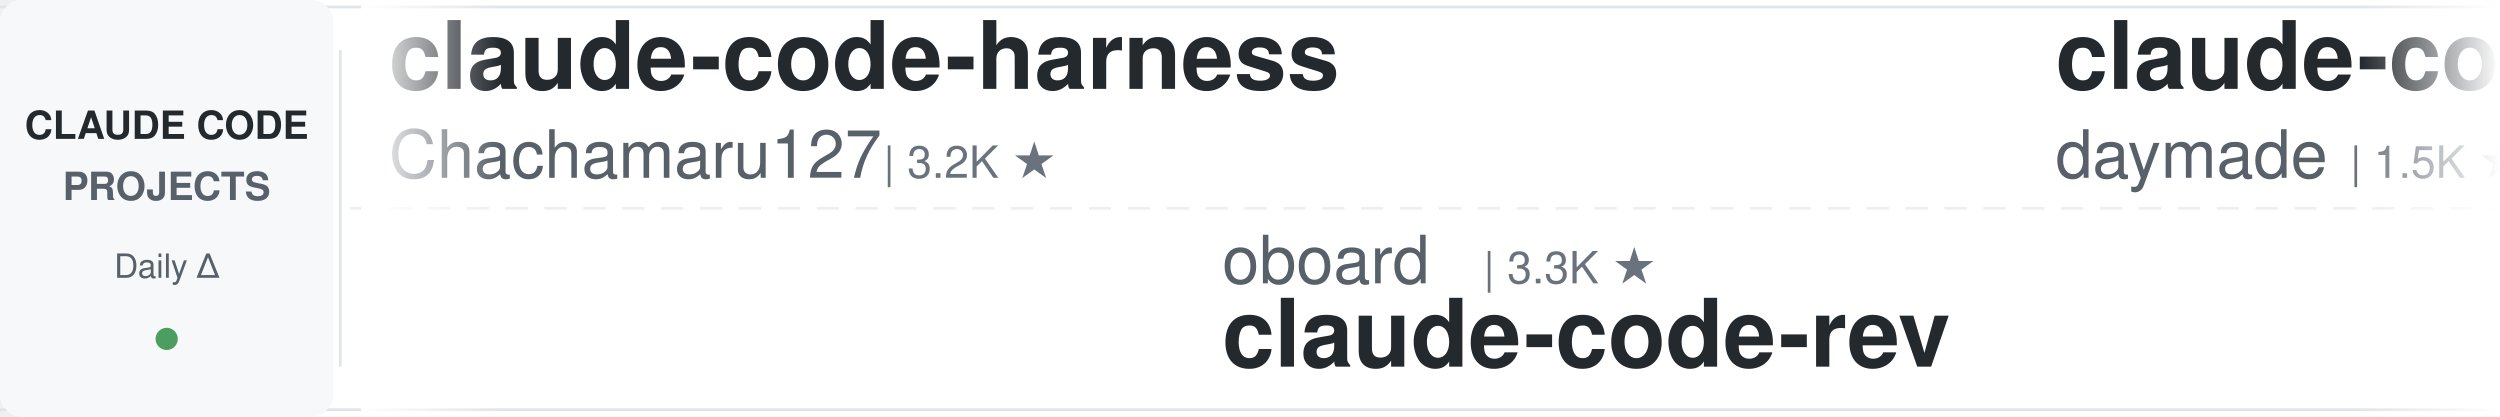
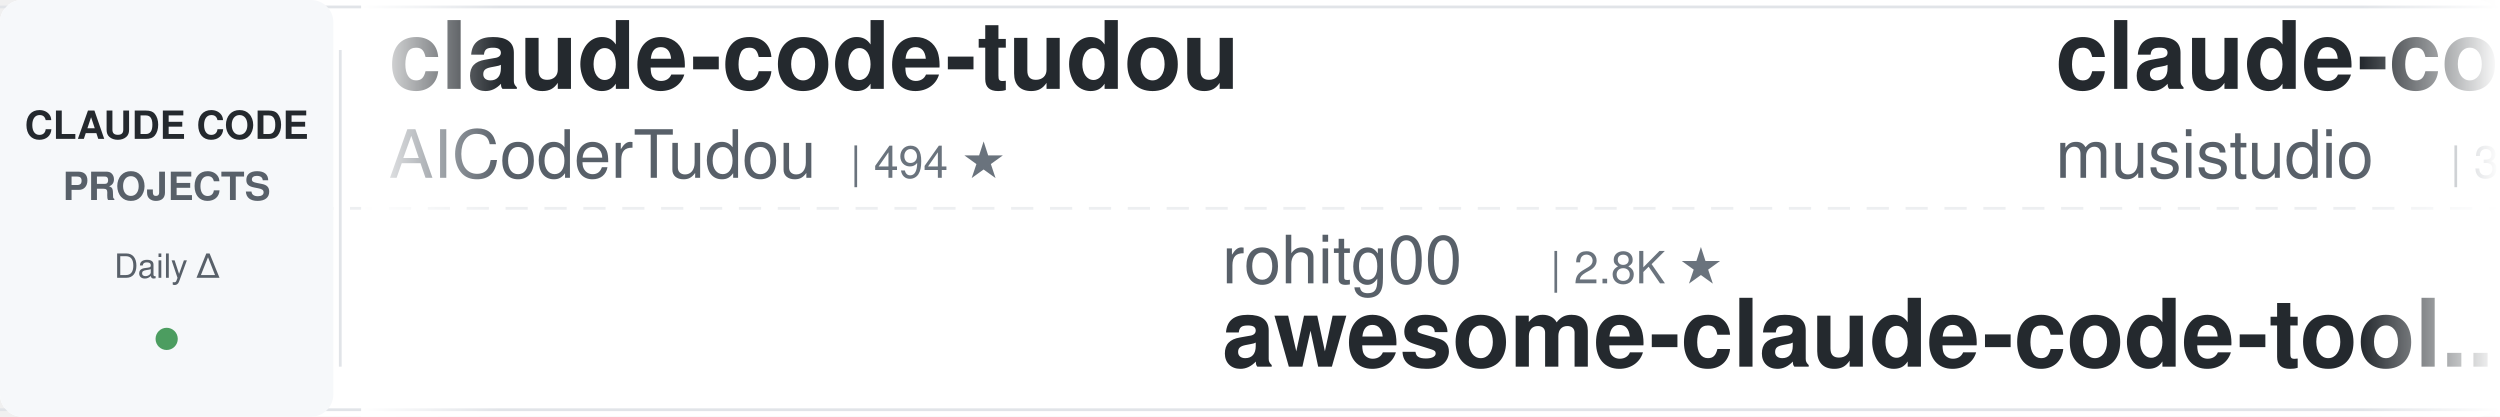
<svg xmlns="http://www.w3.org/2000/svg" width="900" height="150">
  <defs>
    <linearGradient id="leftFade" x1="0%" y1="0%" x2="100%" y2="0%">
      <stop offset="0%" style="stop-color:#ffffff;stop-opacity:1" />
      <stop offset="100%" style="stop-color:#ffffff;stop-opacity:0" />
    </linearGradient>
    <linearGradient id="rightFade" x1="0%" y1="0%" x2="100%" y2="0%">
      <stop offset="0%" style="stop-color:#ffffff;stop-opacity:0" />
      <stop offset="100%" style="stop-color:#ffffff;stop-opacity:1" />
    </linearGradient>
  </defs>
  <rect width="900" height="150" fill="#ffffff" rx="8" />
  <rect x="0" y="2" width="900" height="1" fill="#e1e4e8" />
  <rect x="0" y="147" width="900" height="1" fill="#e1e4e8" />
  <line x1="0" y1="75" x2="900" y2="75" stroke="#e1e4e8" stroke-width="1" stroke-dasharray="8 6" opacity="0.6" />
  <rect x="0" y="0" width="120" height="150" fill="#f6f8fa" rx="8" />
  <text x="60" y="50" font-family="-apple-system, BlinkMacSystemFont, 'Segoe UI', Helvetica, Arial, sans-serif" font-size="14" font-weight="600" fill="#24292e" text-anchor="middle">CLAUDE CODE</text>
  <text x="60" y="72" font-family="-apple-system, BlinkMacSystemFont, 'Segoe UI', Helvetica, Arial, sans-serif" font-size="14" font-weight="600" fill="#586069" text-anchor="middle">PROJECTS</text>
  <text x="60" y="100" font-family="-apple-system, BlinkMacSystemFont, 'Segoe UI', Helvetica, Arial, sans-serif" font-size="12" font-weight="500" fill="#586069" text-anchor="middle">Daily Δ</text>
  <circle cx="60" cy="122" r="4" fill="#22863a" opacity="0.8" />
  <rect x="122" y="18" width="1" height="114" fill="#e1e4e8" />
  <clipPath id="tickerClip">
    <rect x="130" y="0" width="770" height="150" />
  </clipPath>
  <g clip-path="url(#tickerClip)">
    <g id="tickerItems">
      <animateTransform attributeName="transform" attributeType="XML" type="translate" from="0 0" to="-3000 0" dur="54s" repeatCount="indefinite" />
      <g transform="translate(0, 0)">
-         <text x="140" y="32" font-family="-apple-system, BlinkMacSystemFont, 'Segoe UI', Helvetica, Arial, sans-serif" font-size="34" font-weight="600" fill="#24292e">claude-code-harness</text>
-         <text x="140" y="64" font-family="-apple-system, BlinkMacSystemFont, 'Segoe UI', Helvetica, Arial, sans-serif" font-size="24" font-weight="400" fill="#586069">Chachamaru127</text>
-         <text x="318" y="64" font-family="-apple-system, BlinkMacSystemFont, 'Segoe UI', Helvetica, Arial, sans-serif" font-size="16" font-weight="500" fill="#6a737d">| 3.2K ★</text>
+         <text x="140" y="32" font-family="-apple-system, BlinkMacSystemFont, 'Segoe UI', Helvetica, Arial, sans-serif" font-size="34" font-weight="600" fill="#24292e">claude-code-tudou</text>
+         <text x="140" y="64" font-family="-apple-system, BlinkMacSystemFont, 'Segoe UI', Helvetica, Arial, sans-serif" font-size="24" font-weight="400" fill="#586069">AICoderTudou</text>
+         <text x="306" y="64" font-family="-apple-system, BlinkMacSystemFont, 'Segoe UI', Helvetica, Arial, sans-serif" font-size="16" font-weight="500" fill="#6a737d">| 494 ★</text>
      </g>
      <g transform="translate(300, 0)">
-         <text x="140" y="102" font-family="-apple-system, BlinkMacSystemFont, 'Segoe UI', Helvetica, Arial, sans-serif" font-size="24" font-weight="400" fill="#586069">oboard</text>
-         <text x="234" y="102" font-family="-apple-system, BlinkMacSystemFont, 'Segoe UI', Helvetica, Arial, sans-serif" font-size="16" font-weight="500" fill="#6a737d">| 3.3K ★</text>
-         <text x="140" y="132" font-family="-apple-system, BlinkMacSystemFont, 'Segoe UI', Helvetica, Arial, sans-serif" font-size="34" font-weight="600" fill="#24292e">claude-code-rev</text>
-       </g>
-       <g transform="translate(600, 0)">
-         <text x="140" y="32" font-family="-apple-system, BlinkMacSystemFont, 'Segoe UI', Helvetica, Arial, sans-serif" font-size="34" font-weight="600" fill="#24292e">claude-code-skills</text>
-         <text x="140" y="64" font-family="-apple-system, BlinkMacSystemFont, 'Segoe UI', Helvetica, Arial, sans-serif" font-size="24" font-weight="400" fill="#586069">daymade</text>
-         <text x="246" y="64" font-family="-apple-system, BlinkMacSystemFont, 'Segoe UI', Helvetica, Arial, sans-serif" font-size="16" font-weight="500" fill="#6a737d">| 1.5K ★</text>
-       </g>
-       <g transform="translate(900, 0)">
-         <text x="140" y="102" font-family="-apple-system, BlinkMacSystemFont, 'Segoe UI', Helvetica, Arial, sans-serif" font-size="24" font-weight="400" fill="#586069">Maciek-roboblog</text>
-         <text x="342" y="102" font-family="-apple-system, BlinkMacSystemFont, 'Segoe UI', Helvetica, Arial, sans-serif" font-size="16" font-weight="500" fill="#6a737d">| 8.8K ★</text>
-         <text x="140" y="132" font-family="-apple-system, BlinkMacSystemFont, 'Segoe UI', Helvetica, Arial, sans-serif" font-size="34" font-weight="600" fill="#24292e">Claude-Code-Usage-Monito...</text>
-       </g>
-       <g transform="translate(1200, 0)">
-         <text x="140" y="32" font-family="-apple-system, BlinkMacSystemFont, 'Segoe UI', Helvetica, Arial, sans-serif" font-size="34" font-weight="600" fill="#24292e">claude-code-action</text>
-         <text x="140" y="64" font-family="-apple-system, BlinkMacSystemFont, 'Segoe UI', Helvetica, Arial, sans-serif" font-size="24" font-weight="400" fill="#586069">anthropics</text>
-         <text x="282" y="64" font-family="-apple-system, BlinkMacSystemFont, 'Segoe UI', Helvetica, Arial, sans-serif" font-size="16" font-weight="500" fill="#6a737d">| 9.9K ★</text>
-       </g>
-       <g transform="translate(1500, 0)">
-         <text x="140" y="102" font-family="-apple-system, BlinkMacSystemFont, 'Segoe UI', Helvetica, Arial, sans-serif" font-size="24" font-weight="400" fill="#586069">repowise-dev</text>
-         <text x="306" y="102" font-family="-apple-system, BlinkMacSystemFont, 'Segoe UI', Helvetica, Arial, sans-serif" font-size="16" font-weight="500" fill="#6a737d">| 1.2K ★</text>
-         <text x="140" y="132" font-family="-apple-system, BlinkMacSystemFont, 'Segoe UI', Helvetica, Arial, sans-serif" font-size="34" font-weight="600" fill="#24292e">claude-code-prompts</text>
-       </g>
-       <g transform="translate(1800, 0)">
-         <text x="140" y="32" font-family="-apple-system, BlinkMacSystemFont, 'Segoe UI', Helvetica, Arial, sans-serif" font-size="34" font-weight="600" fill="#24292e">claude-code-showcase</text>
-         <text x="140" y="64" font-family="-apple-system, BlinkMacSystemFont, 'Segoe UI', Helvetica, Arial, sans-serif" font-size="24" font-weight="400" fill="#586069">ChrisWiles</text>
-         <text x="282" y="64" font-family="-apple-system, BlinkMacSystemFont, 'Segoe UI', Helvetica, Arial, sans-serif" font-size="16" font-weight="500" fill="#6a737d">| 6.1K ★</text>
-       </g>
-       <g transform="translate(2100, 0)">
-         <text x="140" y="102" font-family="-apple-system, BlinkMacSystemFont, 'Segoe UI', Helvetica, Arial, sans-serif" font-size="24" font-weight="400" fill="#586069">AICoderTudou</text>
-         <text x="306" y="102" font-family="-apple-system, BlinkMacSystemFont, 'Segoe UI', Helvetica, Arial, sans-serif" font-size="16" font-weight="500" fill="#6a737d">| 494 ★</text>
-         <text x="140" y="132" font-family="-apple-system, BlinkMacSystemFont, 'Segoe UI', Helvetica, Arial, sans-serif" font-size="34" font-weight="600" fill="#24292e">claude-code-tudou</text>
-       </g>
-       <g transform="translate(2400, 0)">
-         <text x="140" y="32" font-family="-apple-system, BlinkMacSystemFont, 'Segoe UI', Helvetica, Arial, sans-serif" font-size="34" font-weight="600" fill="#24292e">claude-code-security-rev...</text>
-         <text x="140" y="64" font-family="-apple-system, BlinkMacSystemFont, 'Segoe UI', Helvetica, Arial, sans-serif" font-size="24" font-weight="400" fill="#586069">anthropics</text>
-         <text x="282" y="64" font-family="-apple-system, BlinkMacSystemFont, 'Segoe UI', Helvetica, Arial, sans-serif" font-size="16" font-weight="500" fill="#6a737d">| 6.8K ★</text>
-       </g>
-       <g transform="translate(2700, 0)">
        <text x="140" y="102" font-family="-apple-system, BlinkMacSystemFont, 'Segoe UI', Helvetica, Arial, sans-serif" font-size="24" font-weight="400" fill="#586069">rohitg00</text>
        <text x="258" y="102" font-family="-apple-system, BlinkMacSystemFont, 'Segoe UI', Helvetica, Arial, sans-serif" font-size="16" font-weight="500" fill="#6a737d">| 2.8K ★</text>
        <text x="140" y="132" font-family="-apple-system, BlinkMacSystemFont, 'Segoe UI', Helvetica, Arial, sans-serif" font-size="34" font-weight="600" fill="#24292e">awesome-claude-code-tool...</text>
      </g>
+       <g transform="translate(600, 0)">
+         <text x="140" y="32" font-family="-apple-system, BlinkMacSystemFont, 'Segoe UI', Helvetica, Arial, sans-serif" font-size="34" font-weight="600" fill="#24292e">claude-code-router</text>
+         <text x="140" y="64" font-family="-apple-system, BlinkMacSystemFont, 'Segoe UI', Helvetica, Arial, sans-serif" font-size="24" font-weight="400" fill="#586069">musistudio</text>
+         <text x="282" y="64" font-family="-apple-system, BlinkMacSystemFont, 'Segoe UI', Helvetica, Arial, sans-serif" font-size="16" font-weight="500" fill="#6a737d">| 38.1K ★</text>
+       </g>
+       <g transform="translate(900, 0)">
+         <text x="140" y="102" font-family="-apple-system, BlinkMacSystemFont, 'Segoe UI', Helvetica, Arial, sans-serif" font-size="24" font-weight="400" fill="#586069">frankbria</text>
+         <text x="270" y="102" font-family="-apple-system, BlinkMacSystemFont, 'Segoe UI', Helvetica, Arial, sans-serif" font-size="16" font-weight="500" fill="#6a737d">| 9.7K ★</text>
+         <text x="140" y="132" font-family="-apple-system, BlinkMacSystemFont, 'Segoe UI', Helvetica, Arial, sans-serif" font-size="34" font-weight="600" fill="#24292e">ralph-claude-code</text>
+       </g>
+       <g transform="translate(1200, 0)">
+         <text x="140" y="32" font-family="-apple-system, BlinkMacSystemFont, 'Segoe UI', Helvetica, Arial, sans-serif" font-size="34" font-weight="600" fill="#24292e">claude-code-base-action</text>
+         <text x="140" y="64" font-family="-apple-system, BlinkMacSystemFont, 'Segoe UI', Helvetica, Arial, sans-serif" font-size="24" font-weight="400" fill="#586069">anthropics</text>
+         <text x="282" y="64" font-family="-apple-system, BlinkMacSystemFont, 'Segoe UI', Helvetica, Arial, sans-serif" font-size="16" font-weight="500" fill="#6a737d">| 1.0K ★</text>
+       </g>
+       <g transform="translate(1500, 0)">
+         <text x="140" y="102" font-family="-apple-system, BlinkMacSystemFont, 'Segoe UI', Helvetica, Arial, sans-serif" font-size="24" font-weight="400" fill="#586069">mrpaidsocial</text>
+         <text x="306" y="102" font-family="-apple-system, BlinkMacSystemFont, 'Segoe UI', Helvetica, Arial, sans-serif" font-size="16" font-weight="500" fill="#6a737d">| 1.7K ★</text>
+         <text x="140" y="132" font-family="-apple-system, BlinkMacSystemFont, 'Segoe UI', Helvetica, Arial, sans-serif" font-size="34" font-weight="600" fill="#24292e">arcads-claude-code-mrpai...</text>
+       </g>
+       <g transform="translate(1800, 0)">
+         <text x="140" y="32" font-family="-apple-system, BlinkMacSystemFont, 'Segoe UI', Helvetica, Arial, sans-serif" font-size="34" font-weight="600" fill="#24292e">claude-code-from-source</text>
+         <text x="140" y="64" font-family="-apple-system, BlinkMacSystemFont, 'Segoe UI', Helvetica, Arial, sans-serif" font-size="24" font-weight="400" fill="#586069">alejandrobalderas</text>
+         <text x="366" y="64" font-family="-apple-system, BlinkMacSystemFont, 'Segoe UI', Helvetica, Arial, sans-serif" font-size="16" font-weight="500" fill="#6a737d">| 3.0K ★</text>
+       </g>
+       <g transform="translate(2100, 0)">
+         <text x="140" y="102" font-family="-apple-system, BlinkMacSystemFont, 'Segoe UI', Helvetica, Arial, sans-serif" font-size="24" font-weight="400" fill="#586069">overwirehq</text>
+         <text x="282" y="102" font-family="-apple-system, BlinkMacSystemFont, 'Segoe UI', Helvetica, Arial, sans-serif" font-size="16" font-weight="500" fill="#6a737d">| 2.8K ★</text>
+         <text x="140" y="132" font-family="-apple-system, BlinkMacSystemFont, 'Segoe UI', Helvetica, Arial, sans-serif" font-size="34" font-weight="600" fill="#24292e">claude-code-telegram</text>
+       </g>
+       <g transform="translate(2400, 0)">
+         <text x="140" y="32" font-family="-apple-system, BlinkMacSystemFont, 'Segoe UI', Helvetica, Arial, sans-serif" font-size="34" font-weight="600" fill="#24292e">claude-code-rev</text>
+         <text x="140" y="64" font-family="-apple-system, BlinkMacSystemFont, 'Segoe UI', Helvetica, Arial, sans-serif" font-size="24" font-weight="400" fill="#586069">oboard</text>
+         <text x="234" y="64" font-family="-apple-system, BlinkMacSystemFont, 'Segoe UI', Helvetica, Arial, sans-serif" font-size="16" font-weight="500" fill="#6a737d">| 3.3K ★</text>
+       </g>
+       <g transform="translate(2700, 0)">
+         <text x="140" y="102" font-family="-apple-system, BlinkMacSystemFont, 'Segoe UI', Helvetica, Arial, sans-serif" font-size="24" font-weight="400" fill="#586069">Windy3f3f3f3f</text>
+         <text x="318" y="102" font-family="-apple-system, BlinkMacSystemFont, 'Segoe UI', Helvetica, Arial, sans-serif" font-size="16" font-weight="500" fill="#6a737d">| 2.8K ★</text>
+         <text x="140" y="132" font-family="-apple-system, BlinkMacSystemFont, 'Segoe UI', Helvetica, Arial, sans-serif" font-size="34" font-weight="600" fill="#24292e">claude-code-from-scratch</text>
+       </g>
      <g transform="translate(3000, 0)">
-         <text x="140" y="32" font-family="-apple-system, BlinkMacSystemFont, 'Segoe UI', Helvetica, Arial, sans-serif" font-size="34" font-weight="600" fill="#24292e">claude-code-harness</text>
-         <text x="140" y="64" font-family="-apple-system, BlinkMacSystemFont, 'Segoe UI', Helvetica, Arial, sans-serif" font-size="24" font-weight="400" fill="#586069">Chachamaru127</text>
-         <text x="318" y="64" font-family="-apple-system, BlinkMacSystemFont, 'Segoe UI', Helvetica, Arial, sans-serif" font-size="16" font-weight="500" fill="#6a737d">| 3.2K ★</text>
+         <text x="140" y="32" font-family="-apple-system, BlinkMacSystemFont, 'Segoe UI', Helvetica, Arial, sans-serif" font-size="34" font-weight="600" fill="#24292e">claude-code-tudou</text>
+         <text x="140" y="64" font-family="-apple-system, BlinkMacSystemFont, 'Segoe UI', Helvetica, Arial, sans-serif" font-size="24" font-weight="400" fill="#586069">AICoderTudou</text>
+         <text x="306" y="64" font-family="-apple-system, BlinkMacSystemFont, 'Segoe UI', Helvetica, Arial, sans-serif" font-size="16" font-weight="500" fill="#6a737d">| 494 ★</text>
      </g>
      <g transform="translate(3300, 0)">
-         <text x="140" y="102" font-family="-apple-system, BlinkMacSystemFont, 'Segoe UI', Helvetica, Arial, sans-serif" font-size="24" font-weight="400" fill="#586069">oboard</text>
-         <text x="234" y="102" font-family="-apple-system, BlinkMacSystemFont, 'Segoe UI', Helvetica, Arial, sans-serif" font-size="16" font-weight="500" fill="#6a737d">| 3.3K ★</text>
-         <text x="140" y="132" font-family="-apple-system, BlinkMacSystemFont, 'Segoe UI', Helvetica, Arial, sans-serif" font-size="34" font-weight="600" fill="#24292e">claude-code-rev</text>
+         <text x="140" y="102" font-family="-apple-system, BlinkMacSystemFont, 'Segoe UI', Helvetica, Arial, sans-serif" font-size="24" font-weight="400" fill="#586069">rohitg00</text>
+         <text x="258" y="102" font-family="-apple-system, BlinkMacSystemFont, 'Segoe UI', Helvetica, Arial, sans-serif" font-size="16" font-weight="500" fill="#6a737d">| 2.8K ★</text>
+         <text x="140" y="132" font-family="-apple-system, BlinkMacSystemFont, 'Segoe UI', Helvetica, Arial, sans-serif" font-size="34" font-weight="600" fill="#24292e">awesome-claude-code-tool...</text>
      </g>
      <g transform="translate(3600, 0)">
-         <text x="140" y="32" font-family="-apple-system, BlinkMacSystemFont, 'Segoe UI', Helvetica, Arial, sans-serif" font-size="34" font-weight="600" fill="#24292e">claude-code-skills</text>
-         <text x="140" y="64" font-family="-apple-system, BlinkMacSystemFont, 'Segoe UI', Helvetica, Arial, sans-serif" font-size="24" font-weight="400" fill="#586069">daymade</text>
-         <text x="246" y="64" font-family="-apple-system, BlinkMacSystemFont, 'Segoe UI', Helvetica, Arial, sans-serif" font-size="16" font-weight="500" fill="#6a737d">| 1.5K ★</text>
+         <text x="140" y="32" font-family="-apple-system, BlinkMacSystemFont, 'Segoe UI', Helvetica, Arial, sans-serif" font-size="34" font-weight="600" fill="#24292e">claude-code-router</text>
+         <text x="140" y="64" font-family="-apple-system, BlinkMacSystemFont, 'Segoe UI', Helvetica, Arial, sans-serif" font-size="24" font-weight="400" fill="#586069">musistudio</text>
+         <text x="282" y="64" font-family="-apple-system, BlinkMacSystemFont, 'Segoe UI', Helvetica, Arial, sans-serif" font-size="16" font-weight="500" fill="#6a737d">| 38.1K ★</text>
      </g>
      <g transform="translate(3900, 0)">
-         <text x="140" y="102" font-family="-apple-system, BlinkMacSystemFont, 'Segoe UI', Helvetica, Arial, sans-serif" font-size="24" font-weight="400" fill="#586069">Maciek-roboblog</text>
-         <text x="342" y="102" font-family="-apple-system, BlinkMacSystemFont, 'Segoe UI', Helvetica, Arial, sans-serif" font-size="16" font-weight="500" fill="#6a737d">| 8.8K ★</text>
-         <text x="140" y="132" font-family="-apple-system, BlinkMacSystemFont, 'Segoe UI', Helvetica, Arial, sans-serif" font-size="34" font-weight="600" fill="#24292e">Claude-Code-Usage-Monito...</text>
+         <text x="140" y="102" font-family="-apple-system, BlinkMacSystemFont, 'Segoe UI', Helvetica, Arial, sans-serif" font-size="24" font-weight="400" fill="#586069">frankbria</text>
+         <text x="270" y="102" font-family="-apple-system, BlinkMacSystemFont, 'Segoe UI', Helvetica, Arial, sans-serif" font-size="16" font-weight="500" fill="#6a737d">| 9.7K ★</text>
+         <text x="140" y="132" font-family="-apple-system, BlinkMacSystemFont, 'Segoe UI', Helvetica, Arial, sans-serif" font-size="34" font-weight="600" fill="#24292e">ralph-claude-code</text>
      </g>
    </g>
  </g>
  <rect x="130" y="0" width="50" height="150" fill="url(#leftFade)" />
  <rect x="850" y="0" width="50" height="150" fill="url(#rightFade)" />
</svg>
